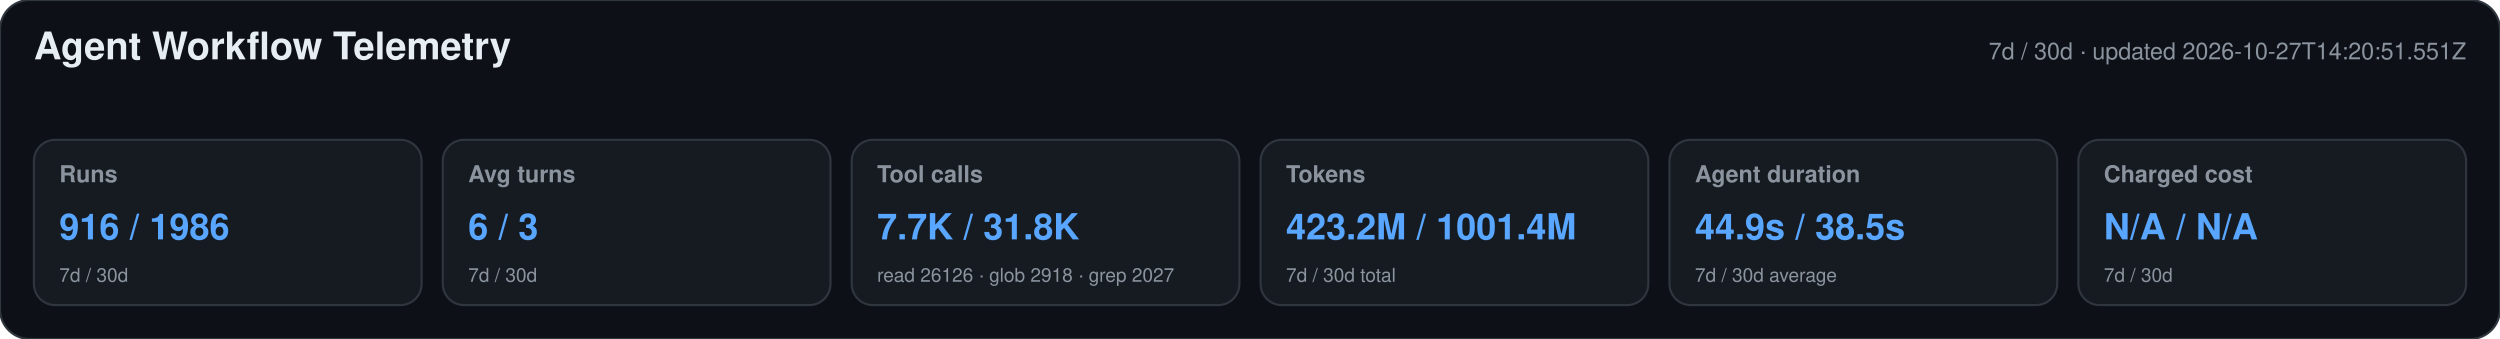
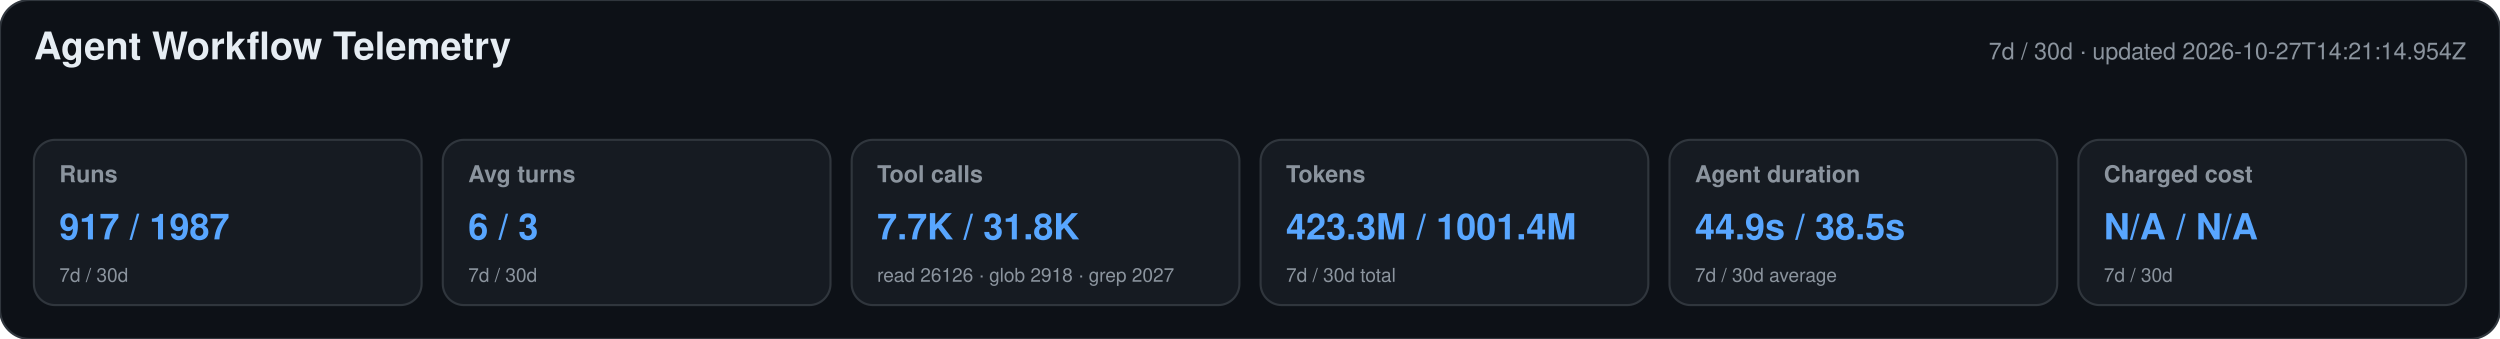
<svg xmlns="http://www.w3.org/2000/svg" width="1180" height="160" viewBox="0 0 1180 160" role="img" aria-labelledby="title desc">
  <style>text{font-family:-apple-system,BlinkMacSystemFont,"Segoe UI",Helvetica,Arial,sans-serif}.heading{font-size:18px;font-weight:650;fill:#e6edf3}.meta,.label,.secondary{fill:#8b949e}.meta,.label{font-size:11px}.label{font-weight:600}.primary{font-size:17px;font-weight:700;fill:#58a6ff}.secondary{font-size:9px}</style>
  <rect width="1180" height="160" rx="14" fill="#0d1117" stroke="#30363d" />
  <text x="16" y="28" class="heading">Agent Workflow Telemetry</text>
-   <text x="1164" y="28" text-anchor="end" class="meta">7d / 30d · updated 2026-10-27T14:20:51.551Z</text>
+   <text x="1164" y="28" text-anchor="end" class="meta">7d / 30d · updated 2026-10-27T14:21:14.954Z</text>
  <g>
    <rect x="16" y="66" width="183" height="78" rx="10" fill="#161b22" stroke="#30363d" />
    <text x="28" y="86" class="label">Runs</text>
-     <text x="28" y="113" class="primary">916 / 1986</text>
+     <text x="28" y="113" class="primary">917 / 1987</text>
    <text x="28" y="133" class="secondary">7d / 30d</text>
  </g>
  <g>
    <rect x="209" y="66" width="183" height="78" rx="10" fill="#161b22" stroke="#30363d" />
    <text x="221" y="86" class="label">Avg turns</text>
    <text x="221" y="113" class="primary">6 / 3</text>
    <text x="221" y="133" class="secondary">7d / 30d</text>
  </g>
  <g>
    <rect x="402" y="66" width="183" height="78" rx="10" fill="#161b22" stroke="#30363d" />
    <text x="414" y="86" class="label">Tool calls</text>
    <text x="414" y="113" class="primary">7.7K / 31.8K</text>
    <text x="414" y="133" class="secondary">read 26126 · glob 2918 · grep 2027</text>
  </g>
  <g>
    <rect x="595" y="66" width="183" height="78" rx="10" fill="#161b22" stroke="#30363d" />
    <text x="607" y="86" class="label">Tokens</text>
-     <text x="607" y="113" class="primary">423.2M / 1001.4M</text>
+     <text x="607" y="113" class="primary">423.3M / 1001.4M</text>
    <text x="607" y="133" class="secondary">7d / 30d total</text>
  </g>
  <g>
    <rect x="788" y="66" width="183" height="78" rx="10" fill="#161b22" stroke="#30363d" />
    <text x="800" y="86" class="label">Agent duration</text>
    <text x="800" y="113" class="primary">44.9s / 38.5s</text>
    <text x="800" y="133" class="secondary">7d / 30d average</text>
  </g>
  <g>
    <rect x="981" y="66" width="183" height="78" rx="10" fill="#161b22" stroke="#30363d" />
    <text x="993" y="86" class="label">Charged cost</text>
    <text x="993" y="113" class="primary">N/A / N/A</text>
    <text x="993" y="133" class="secondary">7d / 30d</text>
  </g>
</svg>
